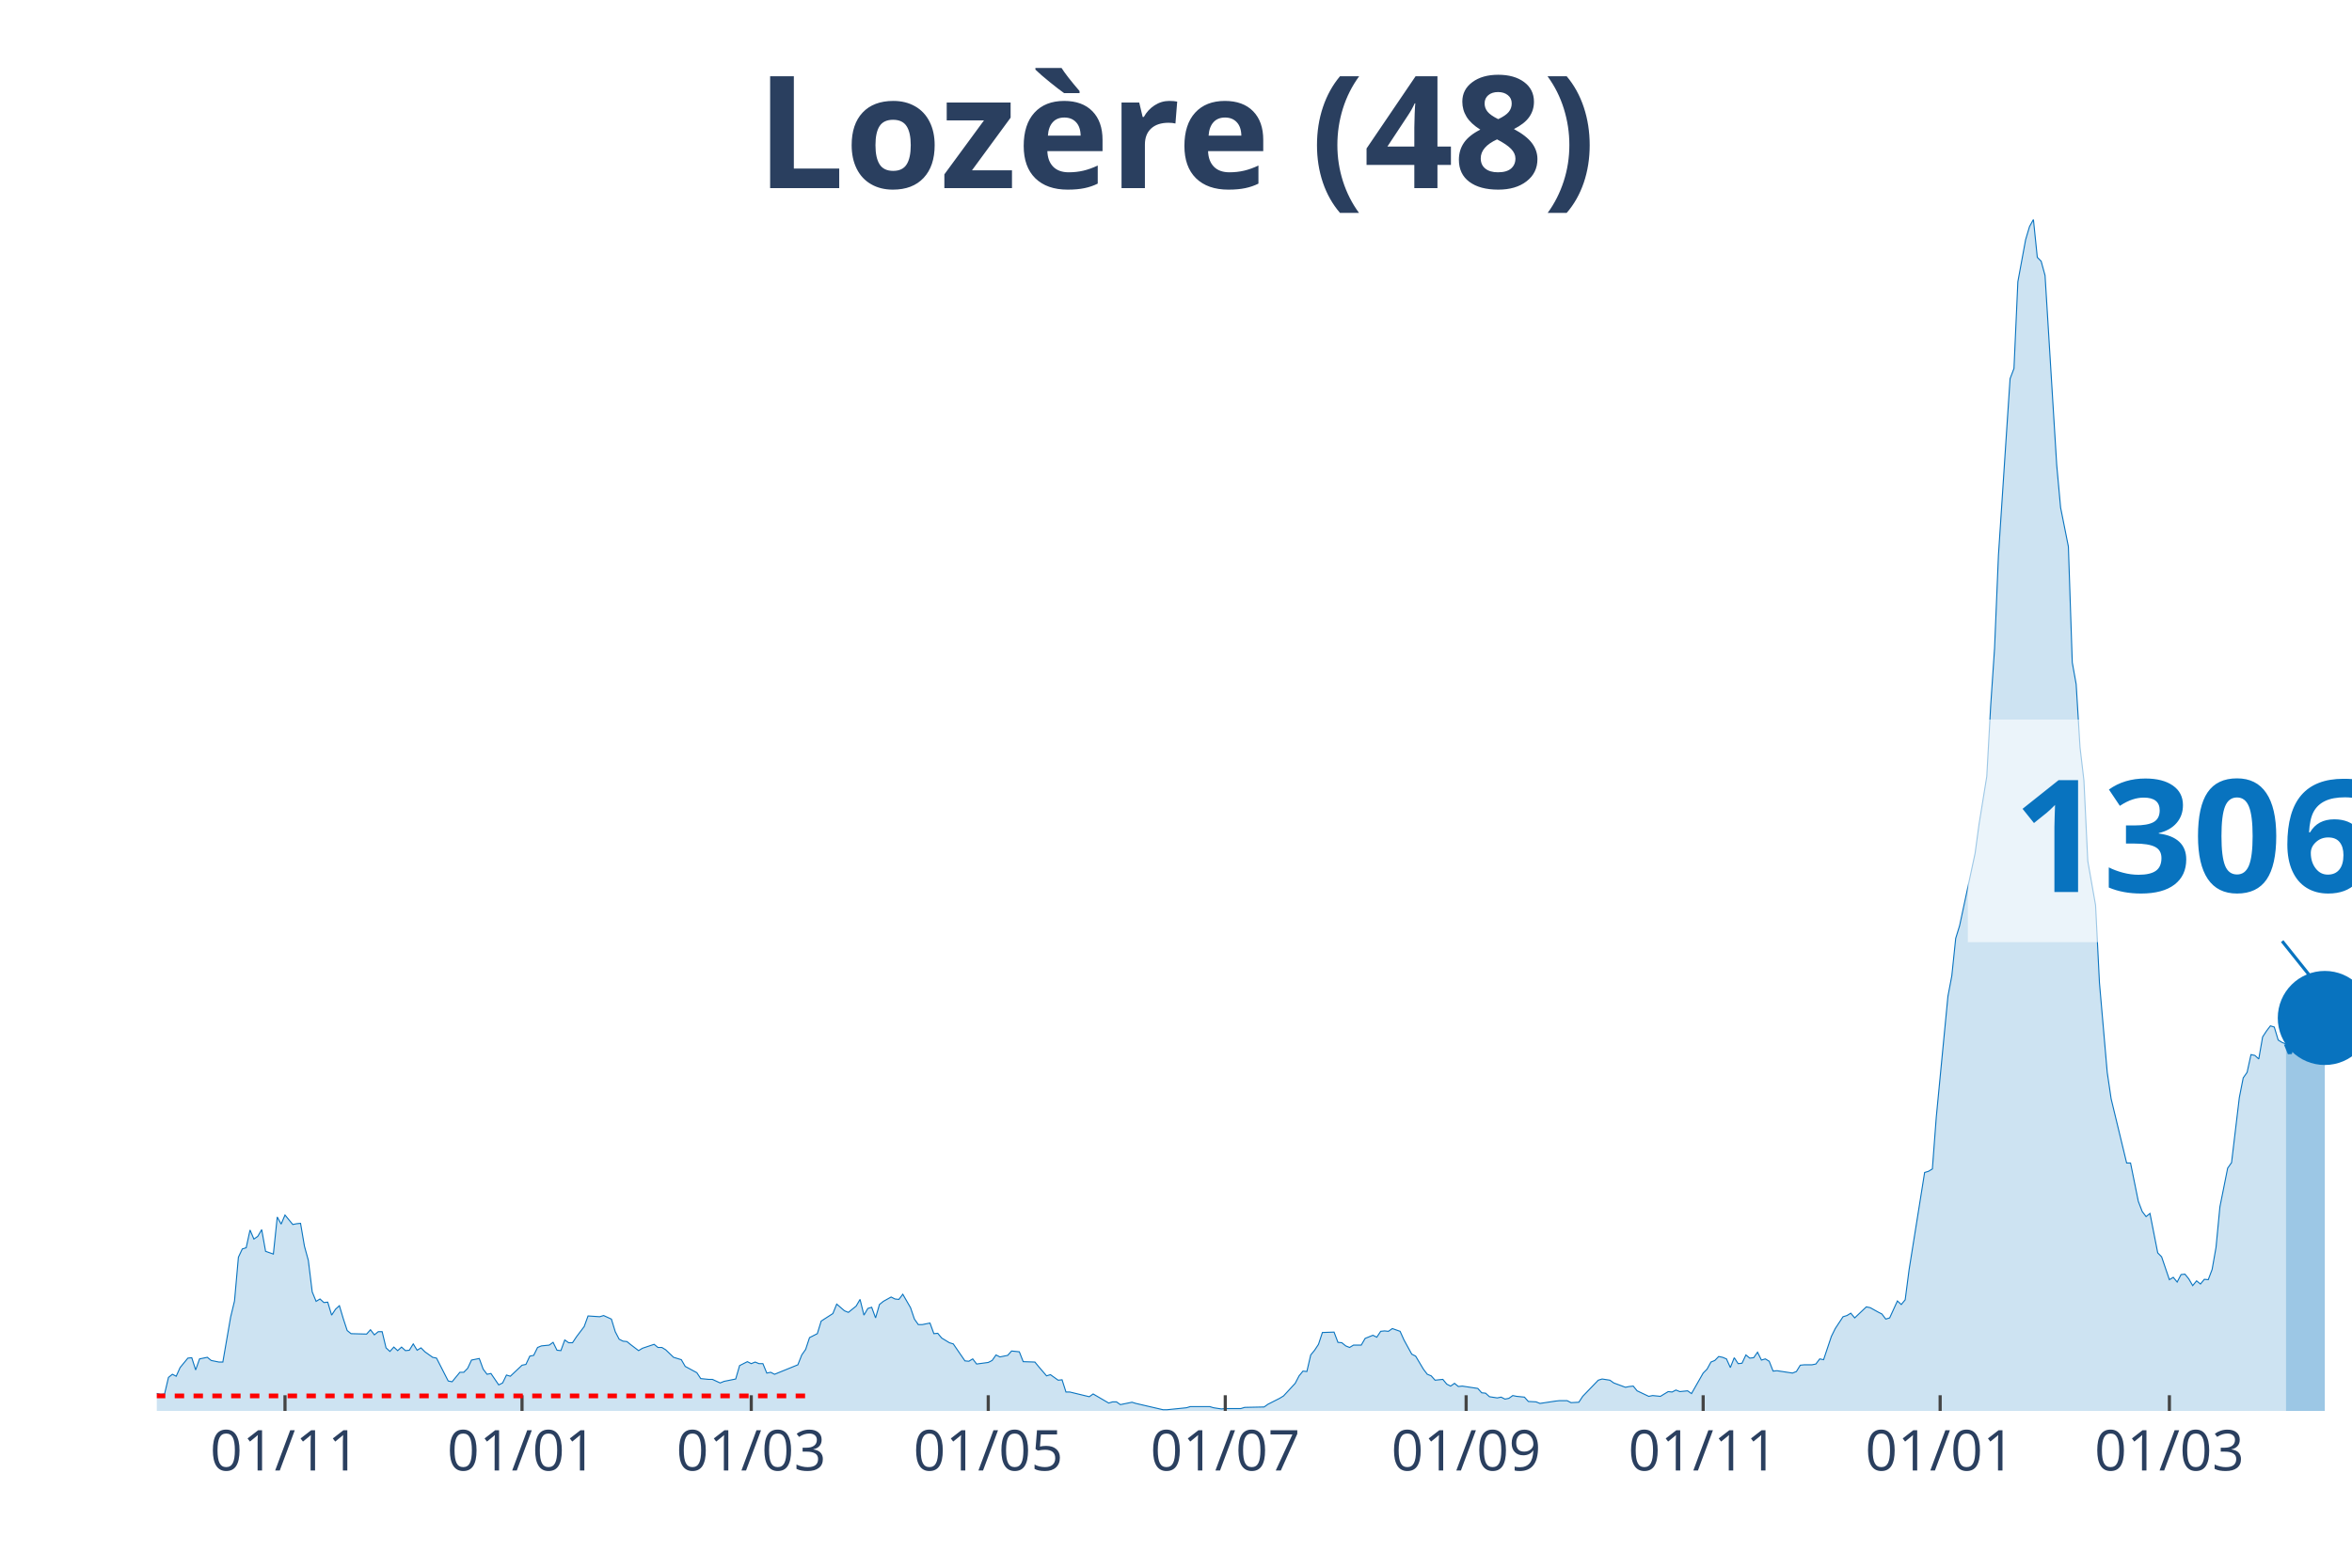
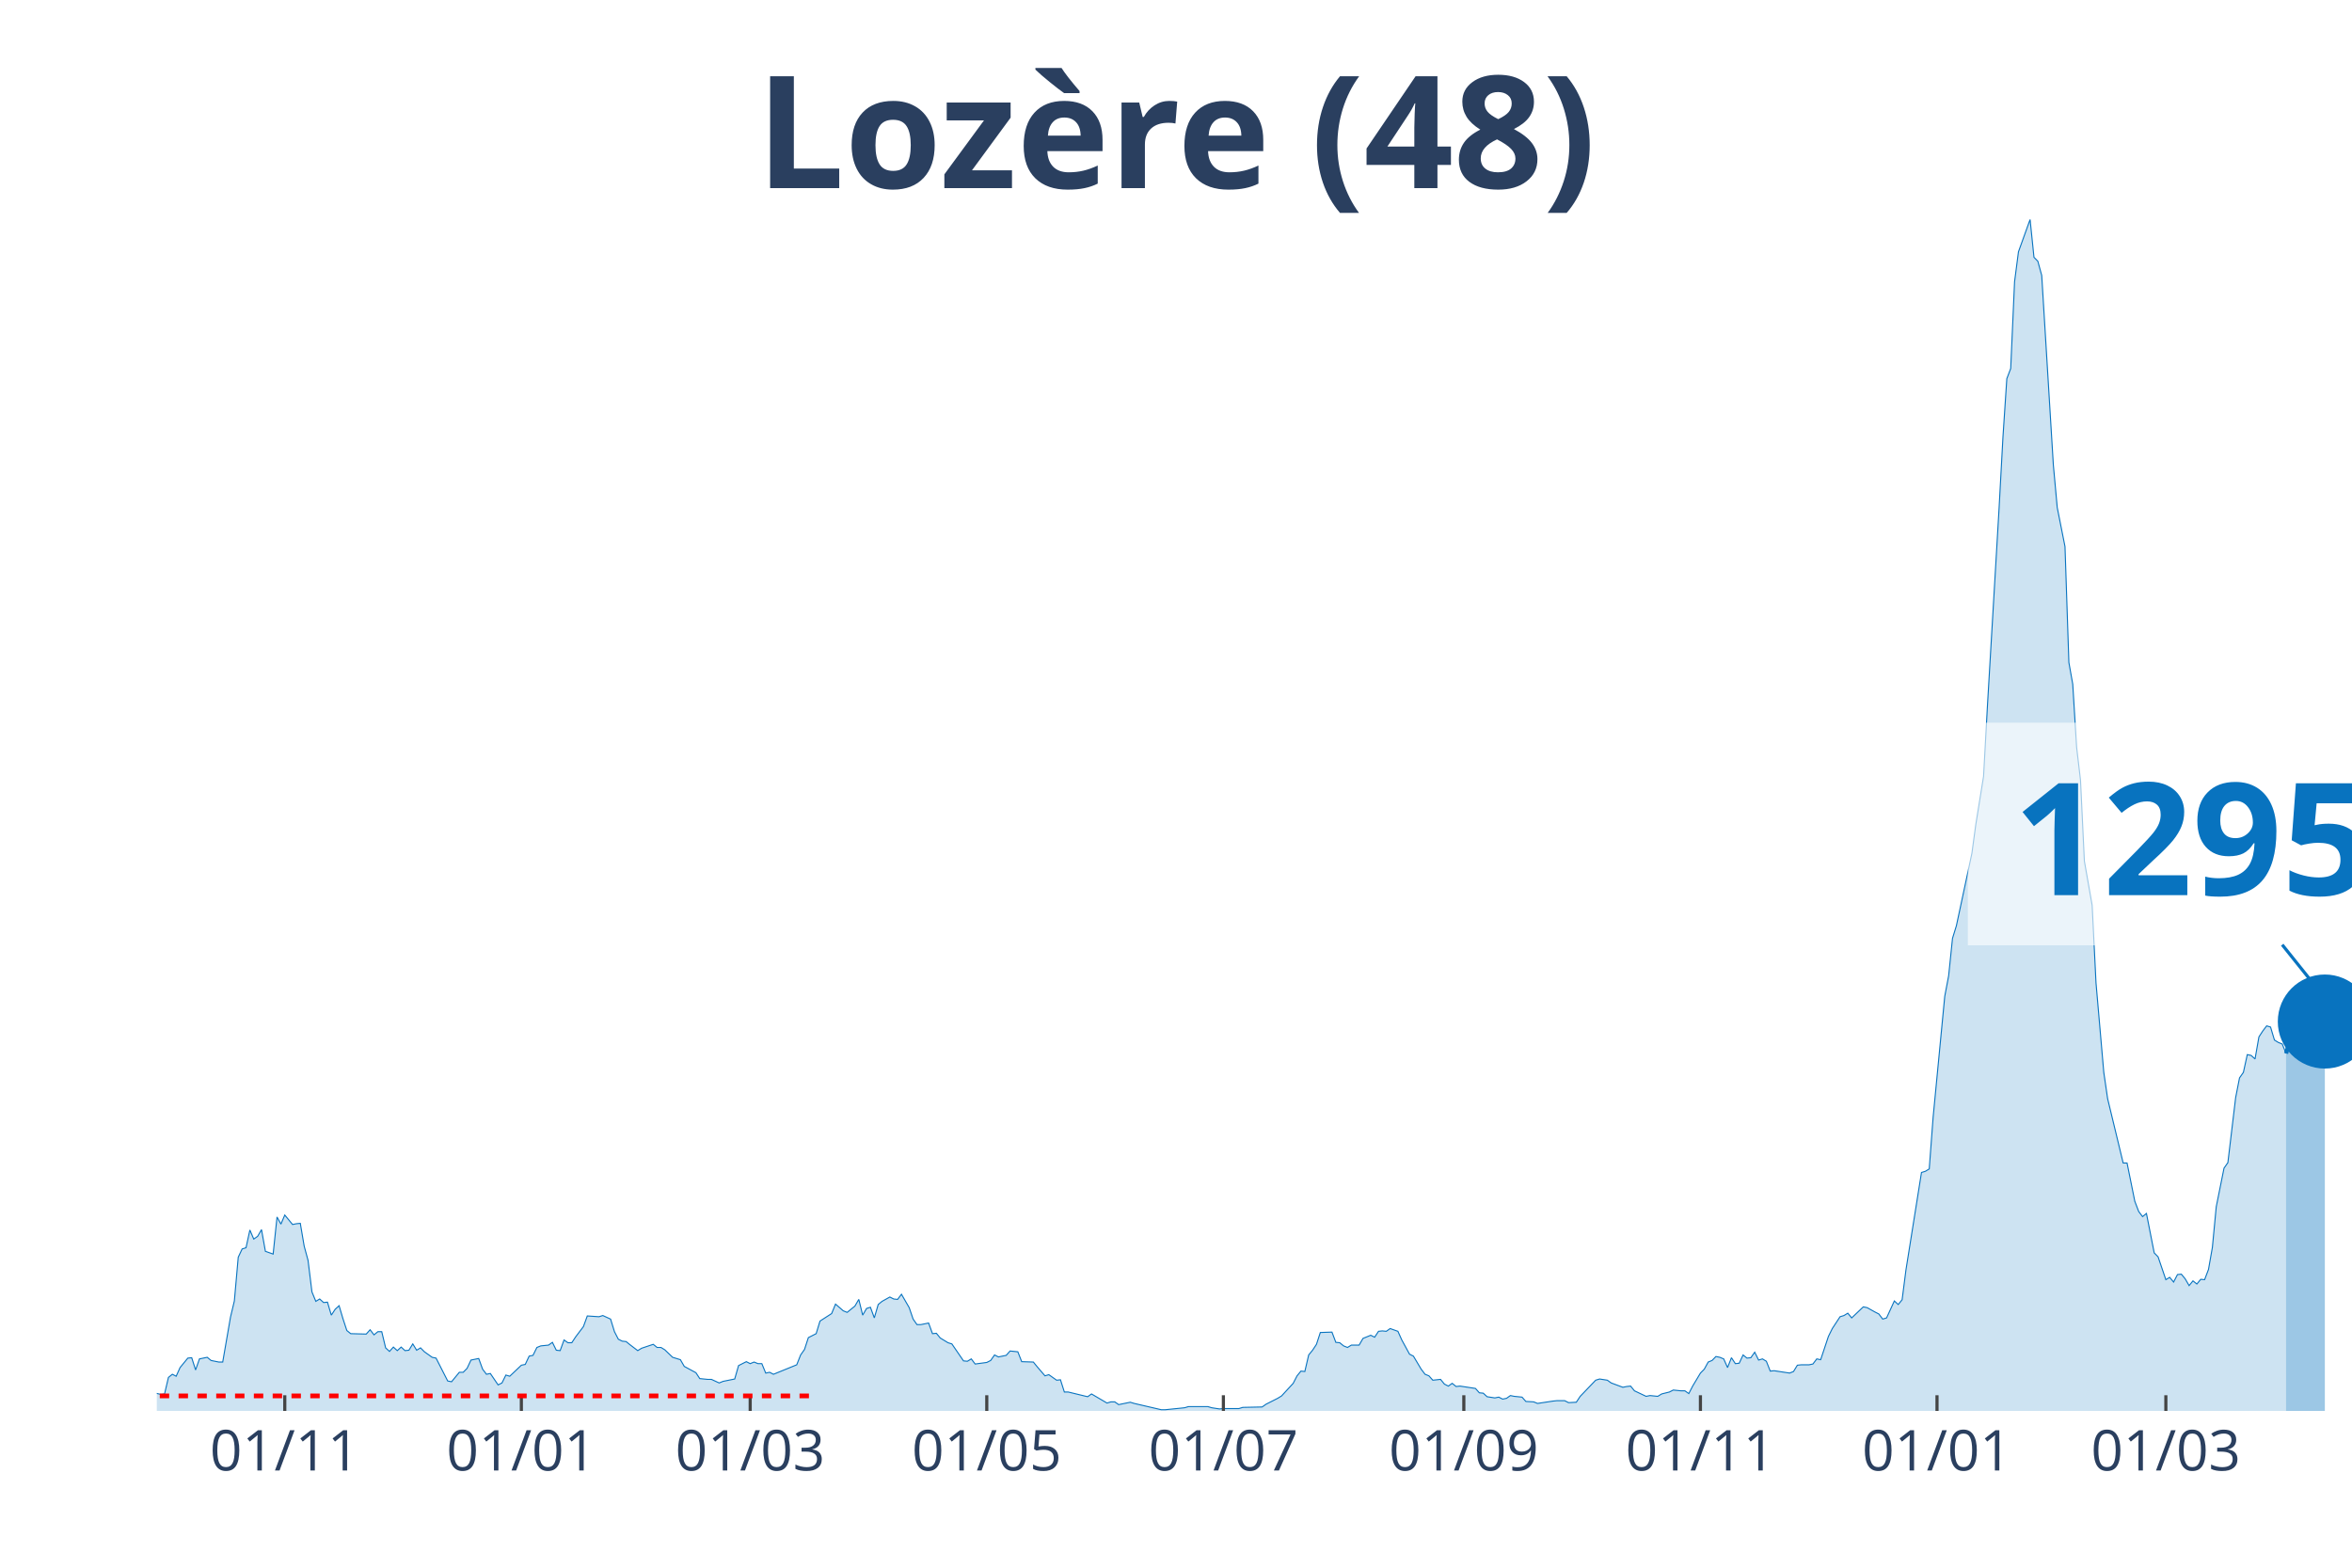
<svg xmlns="http://www.w3.org/2000/svg" class="main-svg" width="1125" height="750" style="" viewBox="0 0 750 500">
  <rect x="0" y="0" width="750" height="500" style="fill: rgb(0, 0, 0); fill-opacity: 0;" />
-   <defs id="defs-0e58f0">
+   <defs id="defs-4b3617">
    <g class="clips">
-       <clipPath id="clip0e58f0xyplot" class="plotclip">
+       <clipPath id="clip4b3617xyplot" class="plotclip">
        <rect width="700" height="380" />
      </clipPath>
-       <clipPath class="axesclip" id="clip0e58f0x">
+       <clipPath class="axesclip" id="clip4b3617x">
        <rect x="50" y="0" width="700" height="500" />
      </clipPath>
-       <clipPath class="axesclip" id="clip0e58f0y">
+       <clipPath class="axesclip" id="clip4b3617y">
        <rect x="0" y="70" width="750" height="380" />
      </clipPath>
-       <clipPath class="axesclip" id="clip0e58f0xy">
+       <clipPath class="axesclip" id="clip4b3617xy">
        <rect x="50" y="70" width="700" height="380" />
      </clipPath>
    </g>
    <g class="gradients" />
  </defs>
  <g class="bglayer">
    <rect class="bg" x="50" y="70" width="700" height="380" style="fill: rgb(0, 0, 0); fill-opacity: 0; stroke-width: 0;" />
  </g>
  <g class="layer-below">
    <g class="imagelayer" />
    <g class="shapelayer" />
  </g>
  <g class="cartesianlayer">
    <g class="subplot xy">
      <g class="layer-subplot">
        <g class="shapelayer" />
        <g class="imagelayer" />
      </g>
      <g class="gridlayer">
        <g class="x">
-           <path class="xgrid crisp" transform="translate(90.88,0)" d="M0,70v380" style="stroke: rgb(255, 255, 255); stroke-opacity: 1; stroke-width: 1px;" />
-           <path class="xgrid crisp" transform="translate(166.46,0)" d="M0,70v380" style="stroke: rgb(255, 255, 255); stroke-opacity: 1; stroke-width: 1px;" />
-           <path class="xgrid crisp" transform="translate(239.56,0)" d="M0,70v380" style="stroke: rgb(255, 255, 255); stroke-opacity: 1; stroke-width: 1px;" />
-           <path class="xgrid crisp" transform="translate(315.13,0)" d="M0,70v380" style="stroke: rgb(255, 255, 255); stroke-opacity: 1; stroke-width: 1px;" />
-           <path class="xgrid crisp" transform="translate(390.71,0)" d="M0,70v380" style="stroke: rgb(255, 255, 255); stroke-opacity: 1; stroke-width: 1px;" />
-           <path class="xgrid crisp" transform="translate(467.52,0)" d="M0,70v380" style="stroke: rgb(255, 255, 255); stroke-opacity: 1; stroke-width: 1px;" />
-           <path class="xgrid crisp" transform="translate(543.1,0)" d="M0,70v380" style="stroke: rgb(255, 255, 255); stroke-opacity: 1; stroke-width: 1px;" />
-           <path class="xgrid crisp" transform="translate(618.67,0)" d="M0,70v380" style="stroke: rgb(255, 255, 255); stroke-opacity: 1; stroke-width: 1px;" />
-           <path class="xgrid crisp" transform="translate(691.77,0)" d="M0,70v380" style="stroke: rgb(255, 255, 255); stroke-opacity: 1; stroke-width: 1px;" />
+           <path class="xgrid crisp" transform="translate(90.81,0)" d="M0,70v380" style="stroke: rgb(255, 255, 255); stroke-opacity: 1; stroke-width: 1px;" />
+           <path class="xgrid crisp" transform="translate(166.25,0)" d="M0,70v380" style="stroke: rgb(255, 255, 255); stroke-opacity: 1; stroke-width: 1px;" />
+           <path class="xgrid crisp" transform="translate(239.22,0)" d="M0,70v380" style="stroke: rgb(255, 255, 255); stroke-opacity: 1; stroke-width: 1px;" />
+           <path class="xgrid crisp" transform="translate(314.66,0)" d="M0,70v380" style="stroke: rgb(255, 255, 255); stroke-opacity: 1; stroke-width: 1px;" />
+           <path class="xgrid crisp" transform="translate(390.11,0)" d="M0,70v380" style="stroke: rgb(255, 255, 255); stroke-opacity: 1; stroke-width: 1px;" />
+           <path class="xgrid crisp" transform="translate(466.78,0)" d="M0,70v380" style="stroke: rgb(255, 255, 255); stroke-opacity: 1; stroke-width: 1px;" />
+           <path class="xgrid crisp" transform="translate(542.23,0)" d="M0,70v380" style="stroke: rgb(255, 255, 255); stroke-opacity: 1; stroke-width: 1px;" />
+           <path class="xgrid crisp" transform="translate(617.67,0)" d="M0,70v380" style="stroke: rgb(255, 255, 255); stroke-opacity: 1; stroke-width: 1px;" />
+           <path class="xgrid crisp" transform="translate(690.64,0)" d="M0,70v380" style="stroke: rgb(255, 255, 255); stroke-opacity: 1; stroke-width: 1px;" />
        </g>
        <g class="y" />
      </g>
      <g class="zerolinelayer" />
      <path class="xlines-below" />
      <path class="ylines-below" />
      <g class="overlines-below" />
      <g class="xaxislayer-below" />
      <g class="yaxislayer-below" />
      <g class="overaxes-below" />
-       <g class="plot" transform="translate(50, 70)" clip-path="url('#clip0e58f0xyplot')">
+       <g class="plot" transform="translate(50, 70)" clip-path="url('#clip4b3617xyplot')">
        <g class="scatterlayer mlayer">
-           <g class="trace scatter tracefc98c8" style="stroke-miterlimit: 2;">
+           <g class="trace scatter trace2db671" style="stroke-miterlimit: 2;">
            <g class="fills">
              <g>
-                 <path class="js-fill" d="M678.94,380L-168.5,380L-168.5,379.87L-48.32,378.74L-47.08,378.49L-35.93,376.98L-34.69,376.23L-28.5,376.23L-27.26,376.73L-24.78,377.49L-23.54,377.36L-22.3,375.22L-21.06,375.35L-18.58,374.72L-17.35,373.71L-13.63,374.22L-12.39,373.21L-9.91,372.83L-8.67,373.21L-6.19,373.34L-4.96,374.34L-3.72,374.72L-2.48,373.84L1.24,374.72L2.48,374.59L3.72,369.32L4.96,368.31L6.19,368.94L7.43,366.17L9.91,363.16L11.15,363.03L12.39,366.93L13.63,363.41L16.11,362.9L17.35,363.91L19.82,364.41L21.06,364.41L23.54,350.08L24.78,344.93L26.02,330.98L27.26,328.34L28.5,327.96L29.73,322.3L30.97,325.19L32.21,324.31L33.45,322.18L34.69,329.09L37.17,329.97L38.41,318.15L39.65,320.42L40.88,317.53L43.36,320.54L44.6,320.29L45.84,320.17L47.08,327.46L48.32,331.98L49.56,342.04L50.8,345.05L52.04,344.3L53.27,345.43L54.51,345.31L55.75,349.45L56.99,347.57L58.23,346.44L59.47,350.59L60.71,354.36L61.95,355.36L66.9,355.49L68.14,354.11L69.38,355.74L70.62,354.73L71.86,354.73L73.1,359.89L74.34,361.02L75.58,359.64L76.81,360.77L78.05,359.64L79.29,360.77L80.53,360.64L81.77,358.63L83.01,360.64L84.25,359.89L85.49,361.14L87.96,362.9L89.2,363.16L92.92,370.45L94.16,370.7L96.64,367.68L97.88,367.68L99.12,366.42L100.35,363.78L102.83,363.28L104.07,366.68L105.31,368.31L106.55,368.06L109.03,371.7L110.27,371.08L111.5,368.56L112.74,368.94L116.46,365.42L117.7,365.17L118.94,362.53L120.18,362.28L121.42,359.76L122.65,359.26L125.13,359.01L126.37,358.13L127.61,360.64L128.85,360.77L130.09,357.37L131.33,358.25L132.57,358.25L133.81,356.37L136.28,353.1L137.52,349.71L141.24,349.96L142.48,349.58L144.96,350.71L146.19,354.73L147.43,357.12L148.67,357.75L149.91,357.88L151.15,358.88L153.63,360.77L154.87,360.01L158.58,358.76L159.82,359.76L161.06,359.76L162.3,360.52L164.78,362.9L166.02,363.28L167.26,363.66L168.5,365.8L172.21,367.81L173.45,369.69L175.93,369.94L177.17,369.94L179.65,371.08L180.88,370.57L184.6,369.82L185.84,365.54L188.32,364.29L189.56,364.92L190.8,364.41L192.04,364.92L193.27,364.92L194.51,367.93L195.75,367.68L196.99,368.31L204.42,365.29L205.66,362.15L206.9,360.39L208.14,356.62L210.62,355.36L211.86,351.34L215.58,348.95L216.81,345.93L219.29,348.07L220.53,348.57L223.01,346.56L224.25,344.43L225.49,349.45L226.73,347.32L227.96,346.94L229.2,350.33L230.44,346.06L231.68,345.05L234.16,343.67L235.4,344.3L236.64,344.43L237.88,342.79L240.35,347.07L241.59,350.71L242.83,352.47L244.07,352.47L246.55,351.97L247.79,355.36L249.03,355.24L250.27,356.74L252.74,358.25L253.98,358.63L257.7,364.04L258.94,364.16L260.18,363.41L261.42,365.04L265.13,364.54L266.37,363.91L267.61,362.15L268.85,362.78L271.33,362.28L272.57,360.89L275.04,361.14L276.28,364.29L280,364.41L281.24,365.92L283.72,368.81L284.96,368.44L287.43,370.2L288.67,370.07L289.91,373.97L291.15,373.97L297.35,375.47L298.58,374.59L303.54,377.49L304.78,377.11L306.02,377.11L307.26,377.99L310.97,377.23L312.21,377.61L320.88,379.62L322.12,379.62L328.32,378.99L329.56,378.62L335.75,378.62L336.99,378.99L339.47,379.37L340.71,379.25L345.66,379.25L346.9,378.87L353.1,378.74L354.34,377.86L358.05,375.98L359.29,375.22L363.01,371.2L364.25,368.81L365.49,367.3L366.73,367.43L367.96,362.15L369.2,360.64L370.44,358.76L371.68,354.99L375.4,354.86L376.64,358.13L377.88,358.25L379.12,359.26L380.35,359.76L381.59,359.01L384.07,359.01L385.31,356.87L387.79,355.87L389.03,356.49L390.27,354.61L391.5,354.48L392.74,354.61L393.98,353.73L396.46,354.61L397.7,357.37L400.18,361.9L401.42,362.53L403.89,366.68L405.13,368.31L406.37,368.81L407.61,370.2L410.09,369.94L411.33,371.45L412.57,372.08L413.81,371.2L415.04,372.21L416.28,372.08L421.24,372.83L422.48,374.22L423.72,374.34L424.96,375.47L427.43,375.85L428.67,375.6L429.91,376.23L431.15,375.98L432.39,375.1L433.63,375.35L436.11,375.6L437.35,376.98L439.82,377.11L441.06,377.61L446.02,376.86L447.26,376.73L449.73,376.73L450.97,377.36L453.45,377.23L454.69,375.35L459.65,370.2L460.88,369.82L463.36,370.2L464.6,371.08L468.32,372.46L469.56,372.21L470.8,372.08L472.04,373.59L475.75,375.35L476.99,375.1L479.47,375.35L480.71,374.59L481.95,373.84L483.19,373.97L484.42,373.34L485.66,373.84L488.14,373.59L489.38,374.47L493.1,367.93L494.34,366.68L495.58,364.41L496.81,363.91L498.05,362.65L499.29,362.9L500.53,363.41L501.77,366.17L503.01,363.03L504.25,364.92L505.49,364.79L506.73,362.15L507.96,363.16L509.2,363.03L510.44,361.27L511.68,363.78L512.92,363.41L514.16,364.16L515.4,367.3L516.64,367.18L521.59,367.93L522.83,367.43L524.07,365.42L525.31,365.29L527.79,365.29L529.03,365.04L530.27,363.41L531.5,363.66L533.98,356.24L535.22,353.73L537.7,349.96L538.94,349.58L540.18,348.83L541.42,350.33L545.13,346.81L546.37,347.07L548.85,348.45L550.09,349.08L551.33,350.71L552.57,350.33L555.04,344.93L556.28,346.06L557.52,344.55L558.76,335L563.72,303.95L564.96,303.57L566.19,302.82L567.43,286.35L571.15,247.76L572.39,241.22L573.63,229.28L574.87,225.26L579.82,202.13L581.06,192.95L583.54,177.62L584.78,155.12L586.02,136.76L587.26,107.1L589.73,69.51L590.97,50.78L592.21,47.52L593.45,19.86L595.93,6.41L597.17,2.26L598.41,0L599.65,12.07L600.88,13.32L602.12,17.85L605.84,78.31L607.08,91.89L609.56,104.33L610.8,141.29L612.04,148.2L613.27,168.32L614.51,178.88L615.75,204.64L618.23,218.72L619.47,243.49L621.95,272.02L623.19,280.44L628.14,300.93L629.38,300.93L631.86,313.13L633.1,316.39L634.34,318.03L635.58,317.02L638.05,329.59L639.29,330.85L641.77,338.14L643.01,337.39L644.25,338.9L645.49,336.51L646.73,336.38L647.96,337.89L649.2,340.03L650.44,338.52L651.68,339.52L652.92,338.02L654.16,338.14L655.4,334.87L656.64,327.83L657.88,314.89L660.35,302.57L661.59,300.81L664.07,280.07L665.31,273.78L666.55,272.02L667.79,266.36L669.03,266.62L670.27,267.75L671.5,260.71L672.74,258.82L673.98,257.19L675.22,257.57L676.46,261.71L677.7,262.47L678.94,262.97" style="fill: rgb(8, 115, 191); fill-opacity: 0.2; stroke-width: 0;" />
+                 <path class="js-fill" d="M678.98,380L-168.2,380L-168.2,379.87L-48.23,378.74L-47,378.49L-35.87,376.98L-34.63,376.23L-28.45,376.23L-27.21,376.73L-24.73,377.49L-23.5,377.36L-22.26,375.22L-21.02,375.35L-18.55,374.72L-17.31,373.71L-13.6,374.22L-12.37,373.21L-9.89,372.83L-8.66,373.21L-6.18,373.34L-4.95,374.34L-3.71,374.72L-2.47,373.84L1.24,374.72L2.47,374.59L3.71,369.32L4.95,368.31L6.18,368.94L7.42,366.17L9.89,363.16L11.13,363.03L12.37,366.93L13.6,363.41L16.08,362.9L17.31,363.91L19.79,364.41L21.02,364.41L23.5,350.08L24.73,344.93L25.97,330.98L27.21,328.34L28.45,327.96L29.68,322.3L30.92,325.19L32.16,324.31L33.39,322.18L34.63,329.09L37.1,329.97L38.34,318.15L39.58,320.42L40.81,317.53L43.29,320.54L44.52,320.29L45.76,320.17L47,327.46L48.23,331.98L49.47,342.04L50.71,345.05L51.94,344.3L53.18,345.43L54.42,345.31L55.65,349.45L56.89,347.57L58.13,346.44L59.36,350.59L60.6,354.36L61.84,355.36L66.78,355.49L68.02,354.11L69.26,355.74L70.49,354.73L71.73,354.73L72.97,359.89L74.2,361.02L75.44,359.64L76.68,360.77L77.92,359.64L79.15,360.77L80.39,360.64L81.63,358.63L82.86,360.64L84.1,359.89L85.34,361.14L87.81,362.9L89.05,363.16L92.76,370.45L93.99,370.7L96.47,367.68L97.7,367.68L98.94,366.42L100.18,363.78L102.65,363.28L103.89,366.68L105.12,368.31L106.36,368.06L108.83,371.7L110.07,371.08L111.31,368.56L112.54,368.94L116.25,365.42L117.49,365.17L118.73,362.53L119.96,362.28L121.2,359.76L122.44,359.26L124.91,359.01L126.15,358.13L127.39,360.64L128.62,360.77L129.86,357.37L131.1,358.25L132.33,358.25L133.57,356.37L136.04,353.1L137.28,349.71L140.99,349.96L142.23,349.58L144.7,350.71L145.94,354.73L147.17,357.12L148.41,357.75L149.65,357.88L150.88,358.88L153.36,360.77L154.59,360.01L158.3,358.76L159.54,359.76L160.78,359.76L162.01,360.52L164.49,362.9L165.72,363.28L166.96,363.66L168.2,365.8L171.91,367.81L173.14,369.69L175.62,369.94L176.86,369.94L179.33,371.08L180.57,370.57L184.28,369.82L185.51,365.54L187.99,364.29L189.22,364.92L190.46,364.41L191.7,364.92L192.93,364.92L194.17,367.93L195.41,367.68L196.64,368.31L204.06,365.29L205.3,362.15L206.54,360.39L207.77,356.62L210.25,355.36L211.48,351.34L215.19,348.95L216.43,345.93L218.9,348.07L220.14,348.57L222.61,346.56L223.85,344.43L225.09,349.45L226.33,347.32L227.56,346.94L228.8,350.33L230.04,346.06L231.27,345.05L233.75,343.67L234.98,344.3L236.22,344.43L237.46,342.79L239.93,347.07L241.17,350.71L242.4,352.47L243.64,352.47L246.11,351.97L247.35,355.36L248.59,355.24L249.82,356.74L252.3,358.25L253.53,358.63L257.24,364.04L258.48,364.16L259.72,363.41L260.95,365.04L264.66,364.54L265.9,363.91L267.14,362.15L268.37,362.78L270.85,362.28L272.08,360.89L274.56,361.14L275.8,364.29L279.51,364.41L280.74,365.92L283.22,368.81L284.45,368.44L286.93,370.2L288.16,370.07L289.4,373.97L290.64,373.97L296.82,375.47L298.06,374.59L303,377.49L304.24,377.11L305.48,377.11L306.71,377.99L310.42,377.23L311.66,377.61L320.32,379.62L321.55,379.62L327.74,378.99L328.98,378.62L335.16,378.62L336.4,378.99L338.87,379.37L340.11,379.25L345.05,379.25L346.29,378.87L352.47,378.74L353.71,377.86L357.42,375.98L358.66,375.22L362.37,371.2L363.6,368.81L364.84,367.3L366.08,367.43L367.31,362.15L368.55,360.64L369.79,358.76L371.02,354.99L374.73,354.86L375.97,358.13L377.21,358.25L378.45,359.26L379.68,359.76L380.92,359.01L383.39,359.01L384.63,356.87L387.1,355.87L388.34,356.49L389.58,354.61L390.81,354.48L392.05,354.61L393.29,353.73L395.76,354.61L397,357.37L399.47,361.9L400.71,362.53L403.18,366.68L404.42,368.31L405.65,368.81L406.89,370.2L409.36,369.94L410.6,371.45L411.84,372.08L413.07,371.2L414.31,372.21L415.55,372.08L420.49,372.83L421.73,374.22L422.97,374.34L424.2,375.47L426.68,375.85L427.92,375.6L429.15,376.23L430.39,375.98L431.63,375.1L432.86,375.35L435.34,375.6L436.57,376.98L439.05,377.11L440.28,377.61L445.23,376.86L446.47,376.73L448.94,376.73L450.18,377.36L452.65,377.23L453.89,375.35L458.83,370.2L460.07,369.82L462.54,370.2L463.78,371.08L467.49,372.46L468.73,372.21L469.96,372.08L471.2,373.59L474.91,375.35L476.15,375.1L478.62,375.35L479.86,374.59L482.33,373.97L483.57,373.34L486.04,373.59L487.28,373.59L488.52,374.47L489.75,372.08L492.23,367.93L493.46,366.68L494.7,364.41L495.94,363.91L497.17,362.65L498.41,362.9L499.65,363.41L500.88,366.17L502.12,363.03L503.36,364.92L504.59,364.79L505.83,362.15L507.07,363.16L508.3,363.03L509.54,361.27L510.78,363.78L512.01,363.41L513.25,364.16L514.49,367.3L515.72,367.18L520.67,367.93L521.91,367.43L523.14,365.42L524.38,365.29L526.86,365.29L528.09,365.04L529.33,363.41L530.57,363.66L533.04,356.24L534.28,353.73L536.75,349.96L537.99,349.58L539.22,348.83L540.46,350.33L544.17,346.81L545.41,347.07L547.88,348.45L549.12,349.08L550.35,350.71L551.59,350.33L554.06,344.93L555.3,346.06L556.54,344.55L557.77,335L562.72,303.95L563.96,303.57L565.19,302.82L566.43,286.35L570.14,247.76L571.38,241.22L572.61,229.28L573.85,225.26L578.8,202.13L580.04,192.95L582.51,177.62L583.75,155.12L587.46,92.14L588.69,69.51L589.93,50.78L591.17,47.52L592.4,19.86L593.64,10.31L597.35,0L598.59,12.07L599.82,13.32L601.06,17.85L604.77,78.31L606.01,91.89L608.48,104.33L609.72,141.29L610.95,148.2L612.19,168.32L613.43,178.88L614.66,204.64L617.14,218.72L618.37,243.49L620.85,272.02L622.08,280.44L627.03,300.93L628.27,300.93L630.74,313.13L631.98,316.39L633.22,318.03L634.45,317.02L636.93,329.59L638.16,330.85L640.64,338.14L641.87,337.39L643.11,338.9L644.35,336.51L645.58,336.38L646.82,337.89L648.06,340.03L649.29,338.52L650.53,339.52L651.77,338.02L653,338.14L654.24,334.87L655.48,327.83L656.71,314.89L659.19,302.57L660.42,300.81L662.9,280.07L664.13,273.78L665.37,272.02L666.61,266.36L667.84,266.62L669.08,267.75L670.32,260.71L671.55,258.82L672.79,257.19L674.03,257.57L675.27,261.71L676.5,262.47L677.74,262.97L678.98,265.99" style="fill: rgb(8, 115, 191); fill-opacity: 0.2; stroke-width: 0;" />
              </g>
            </g>
            <g class="errorbars" />
            <g class="lines">
-               <path class="js-line" d="M-168.5,379.87L-48.32,378.74L-47.08,378.49L-35.93,376.98L-34.69,376.23L-28.5,376.23L-27.26,376.73L-24.78,377.49L-23.54,377.36L-22.3,375.22L-21.06,375.35L-18.58,374.72L-17.35,373.71L-13.63,374.22L-12.39,373.21L-9.91,372.83L-8.67,373.21L-6.19,373.34L-4.96,374.34L-3.72,374.72L-2.48,373.84L1.24,374.72L2.48,374.59L3.72,369.32L4.96,368.31L6.19,368.94L7.43,366.17L9.91,363.16L11.15,363.03L12.39,366.93L13.63,363.41L16.11,362.9L17.35,363.91L19.82,364.41L21.06,364.41L23.54,350.08L24.78,344.93L26.02,330.98L27.26,328.34L28.5,327.96L29.73,322.3L30.97,325.19L32.21,324.31L33.45,322.18L34.69,329.09L37.17,329.97L38.41,318.15L39.65,320.42L40.88,317.53L43.36,320.54L44.6,320.29L45.84,320.17L47.08,327.46L48.32,331.98L49.56,342.04L50.8,345.05L52.04,344.3L53.27,345.43L54.51,345.31L55.75,349.45L56.99,347.57L58.23,346.44L59.47,350.59L60.71,354.36L61.95,355.36L66.9,355.49L68.14,354.11L69.38,355.74L70.62,354.73L71.86,354.73L73.1,359.89L74.34,361.02L75.58,359.64L76.81,360.77L78.05,359.64L79.29,360.77L80.53,360.64L81.77,358.63L83.01,360.64L84.25,359.89L85.49,361.14L87.96,362.9L89.2,363.16L92.92,370.45L94.16,370.7L96.64,367.68L97.88,367.68L99.12,366.42L100.35,363.78L102.83,363.28L104.07,366.68L105.31,368.31L106.55,368.06L109.03,371.7L110.27,371.08L111.5,368.56L112.74,368.94L116.46,365.42L117.7,365.17L118.94,362.53L120.18,362.28L121.42,359.76L122.65,359.26L125.13,359.01L126.37,358.13L127.61,360.64L128.85,360.77L130.09,357.37L131.33,358.25L132.57,358.25L133.81,356.37L136.28,353.1L137.52,349.71L141.24,349.96L142.48,349.58L144.96,350.71L146.19,354.73L147.43,357.12L148.67,357.75L149.91,357.88L151.15,358.88L153.63,360.77L154.87,360.01L158.58,358.76L159.82,359.76L161.06,359.76L162.3,360.52L164.78,362.9L166.02,363.28L167.26,363.66L168.5,365.8L172.21,367.81L173.45,369.69L175.93,369.94L177.17,369.94L179.65,371.08L180.88,370.57L184.6,369.82L185.84,365.54L188.32,364.29L189.56,364.92L190.8,364.41L192.04,364.92L193.27,364.92L194.51,367.93L195.75,367.68L196.99,368.31L204.42,365.29L205.66,362.15L206.9,360.39L208.14,356.62L210.62,355.36L211.86,351.34L215.58,348.95L216.81,345.93L219.29,348.07L220.53,348.57L223.01,346.56L224.25,344.43L225.49,349.45L226.73,347.32L227.96,346.94L229.2,350.33L230.44,346.06L231.68,345.05L234.16,343.67L235.4,344.3L236.64,344.43L237.88,342.79L240.35,347.07L241.59,350.71L242.83,352.47L244.07,352.47L246.55,351.97L247.79,355.36L249.03,355.24L250.27,356.74L252.74,358.25L253.98,358.63L257.7,364.04L258.94,364.16L260.18,363.41L261.42,365.04L265.13,364.54L266.37,363.91L267.61,362.15L268.85,362.78L271.33,362.28L272.57,360.89L275.04,361.14L276.28,364.29L280,364.41L281.24,365.92L283.72,368.81L284.96,368.44L287.43,370.2L288.67,370.07L289.91,373.97L291.15,373.97L297.35,375.47L298.58,374.59L303.54,377.49L304.78,377.11L306.02,377.11L307.26,377.99L310.97,377.23L312.21,377.61L320.88,379.62L322.12,379.62L328.32,378.99L329.56,378.62L335.75,378.62L336.99,378.99L339.47,379.37L340.71,379.25L345.66,379.25L346.9,378.87L353.1,378.74L354.34,377.86L358.05,375.98L359.29,375.22L363.01,371.2L364.25,368.81L365.49,367.3L366.73,367.43L367.96,362.15L369.2,360.64L370.44,358.76L371.68,354.99L375.4,354.86L376.64,358.13L377.88,358.25L379.12,359.26L380.35,359.76L381.59,359.01L384.07,359.01L385.31,356.87L387.79,355.87L389.03,356.49L390.27,354.61L391.5,354.48L392.74,354.61L393.98,353.73L396.46,354.61L397.7,357.37L400.18,361.9L401.42,362.53L403.89,366.68L405.13,368.31L406.37,368.81L407.61,370.2L410.09,369.94L411.33,371.45L412.57,372.08L413.81,371.2L415.04,372.21L416.28,372.08L421.24,372.83L422.48,374.22L423.72,374.34L424.96,375.47L427.43,375.85L428.67,375.6L429.91,376.23L431.15,375.98L432.39,375.1L433.63,375.35L436.11,375.6L437.35,376.98L439.82,377.11L441.06,377.61L446.02,376.86L447.26,376.73L449.73,376.73L450.97,377.36L453.45,377.23L454.69,375.35L459.65,370.2L460.88,369.82L463.36,370.2L464.6,371.08L468.32,372.46L469.56,372.21L470.8,372.08L472.04,373.59L475.75,375.35L476.99,375.1L479.47,375.35L480.71,374.59L481.95,373.84L483.19,373.97L484.42,373.34L485.66,373.84L488.14,373.59L489.38,374.47L493.1,367.93L494.34,366.68L495.58,364.41L496.81,363.91L498.05,362.65L499.29,362.9L500.53,363.41L501.77,366.17L503.01,363.03L504.25,364.92L505.49,364.79L506.73,362.15L507.96,363.16L509.2,363.03L510.44,361.27L511.68,363.78L512.92,363.41L514.16,364.16L515.4,367.3L516.64,367.18L521.59,367.93L522.83,367.43L524.07,365.42L525.31,365.29L527.79,365.29L529.03,365.04L530.27,363.41L531.5,363.66L533.98,356.24L535.22,353.73L537.7,349.96L538.94,349.58L540.18,348.83L541.42,350.33L545.13,346.81L546.37,347.07L548.85,348.45L550.09,349.08L551.33,350.71L552.57,350.33L555.04,344.93L556.28,346.06L557.52,344.55L558.76,335L563.72,303.95L564.96,303.57L566.19,302.82L567.43,286.35L571.15,247.76L572.39,241.22L573.63,229.28L574.87,225.26L579.82,202.13L581.06,192.95L583.54,177.62L584.78,155.12L586.02,136.76L587.26,107.1L589.73,69.51L590.97,50.78L592.21,47.52L593.45,19.86L595.93,6.41L597.17,2.26L598.41,0L599.65,12.07L600.88,13.32L602.12,17.85L605.84,78.31L607.08,91.89L609.56,104.33L610.8,141.29L612.04,148.2L613.27,168.32L614.51,178.88L615.75,204.64L618.23,218.72L619.47,243.49L621.95,272.02L623.19,280.44L628.14,300.93L629.38,300.93L631.86,313.13L633.1,316.39L634.34,318.03L635.58,317.02L638.05,329.59L639.29,330.85L641.77,338.14L643.01,337.39L644.25,338.9L645.49,336.51L646.73,336.38L647.96,337.89L649.2,340.03L650.44,338.52L651.68,339.52L652.92,338.02L654.16,338.14L655.4,334.87L656.64,327.83L657.88,314.89L660.35,302.57L661.59,300.81L664.07,280.07L665.31,273.78L666.55,272.02L667.79,266.36L669.03,266.62L670.27,267.75L671.5,260.71L672.74,258.82L673.98,257.19L675.22,257.57L676.46,261.71L677.7,262.47L678.94,262.97" style="vector-effect: non-scaling-stroke; fill: none; stroke: rgb(8, 115, 191); stroke-opacity: 1; stroke-width: 0.5px; opacity: 1;" />
+               <path class="js-line" d="M-168.2,379.87L-48.23,378.74L-47,378.49L-35.87,376.98L-34.63,376.23L-28.45,376.23L-27.21,376.73L-24.73,377.49L-23.5,377.36L-22.26,375.22L-21.02,375.35L-18.55,374.72L-17.31,373.71L-13.6,374.22L-12.37,373.21L-9.89,372.83L-8.66,373.21L-6.18,373.34L-4.95,374.34L-3.71,374.72L-2.47,373.84L1.24,374.72L2.47,374.59L3.71,369.32L4.95,368.31L6.18,368.94L7.42,366.17L9.89,363.16L11.13,363.03L12.37,366.93L13.6,363.41L16.08,362.9L17.31,363.91L19.79,364.41L21.02,364.41L23.5,350.08L24.73,344.93L25.97,330.98L27.21,328.34L28.45,327.96L29.68,322.3L30.92,325.19L32.16,324.31L33.39,322.18L34.63,329.09L37.1,329.97L38.34,318.15L39.58,320.42L40.81,317.53L43.29,320.54L44.52,320.29L45.76,320.17L47,327.46L48.23,331.98L49.47,342.04L50.71,345.05L51.94,344.3L53.18,345.43L54.42,345.31L55.65,349.45L56.89,347.57L58.13,346.44L59.36,350.59L60.6,354.36L61.84,355.36L66.78,355.49L68.02,354.11L69.26,355.74L70.49,354.73L71.73,354.73L72.97,359.89L74.2,361.02L75.44,359.64L76.68,360.77L77.92,359.64L79.15,360.77L80.39,360.64L81.63,358.63L82.86,360.64L84.1,359.89L85.34,361.14L87.81,362.9L89.05,363.16L92.76,370.45L93.99,370.7L96.47,367.68L97.7,367.68L98.94,366.42L100.18,363.78L102.65,363.28L103.89,366.68L105.12,368.31L106.36,368.06L108.83,371.7L110.07,371.08L111.31,368.56L112.54,368.94L116.25,365.42L117.49,365.17L118.73,362.53L119.96,362.28L121.2,359.76L122.44,359.26L124.91,359.01L126.15,358.13L127.39,360.64L128.62,360.77L129.86,357.37L131.1,358.25L132.33,358.25L133.57,356.37L136.04,353.1L137.28,349.71L140.99,349.96L142.23,349.58L144.7,350.71L145.94,354.73L147.17,357.12L148.41,357.75L149.65,357.88L150.88,358.88L153.36,360.77L154.59,360.01L158.3,358.76L159.54,359.76L160.78,359.76L162.01,360.52L164.49,362.9L165.72,363.28L166.96,363.66L168.2,365.8L171.91,367.81L173.14,369.69L175.62,369.94L176.86,369.94L179.33,371.08L180.57,370.57L184.28,369.82L185.51,365.54L187.99,364.29L189.22,364.92L190.46,364.41L191.7,364.92L192.93,364.92L194.17,367.93L195.41,367.68L196.64,368.31L204.06,365.29L205.3,362.15L206.54,360.39L207.77,356.62L210.25,355.36L211.48,351.34L215.19,348.95L216.43,345.93L218.9,348.07L220.14,348.57L222.61,346.56L223.85,344.43L225.09,349.45L226.33,347.32L227.56,346.94L228.8,350.33L230.04,346.06L231.27,345.05L233.75,343.67L234.98,344.3L236.22,344.43L237.46,342.79L239.93,347.07L241.17,350.71L242.4,352.47L243.64,352.47L246.11,351.97L247.35,355.36L248.59,355.24L249.82,356.74L252.3,358.25L253.53,358.63L257.24,364.04L258.48,364.16L259.72,363.41L260.95,365.04L264.66,364.54L265.9,363.91L267.14,362.15L268.37,362.78L270.85,362.28L272.08,360.89L274.56,361.14L275.8,364.29L279.51,364.41L280.74,365.92L283.22,368.81L284.45,368.44L286.93,370.2L288.16,370.07L289.4,373.97L290.64,373.97L296.82,375.47L298.06,374.59L303,377.49L304.24,377.11L305.48,377.11L306.71,377.99L310.42,377.23L311.66,377.61L320.32,379.62L321.55,379.62L327.74,378.99L328.98,378.62L335.16,378.62L336.4,378.99L338.87,379.37L340.11,379.25L345.05,379.25L346.29,378.87L352.47,378.74L353.71,377.86L357.42,375.98L358.66,375.22L362.37,371.2L363.6,368.81L364.84,367.3L366.08,367.43L367.31,362.15L368.55,360.64L369.79,358.76L371.02,354.99L374.73,354.86L375.97,358.13L377.21,358.25L378.45,359.26L379.68,359.76L380.92,359.01L383.39,359.01L384.63,356.87L387.1,355.87L388.34,356.49L389.58,354.61L390.81,354.48L392.05,354.61L393.29,353.73L395.76,354.61L397,357.37L399.47,361.9L400.71,362.53L403.18,366.68L404.42,368.31L405.65,368.81L406.89,370.2L409.36,369.94L410.6,371.45L411.84,372.08L413.07,371.2L414.31,372.21L415.55,372.08L420.49,372.83L421.73,374.22L422.97,374.34L424.2,375.47L426.68,375.85L427.92,375.6L429.15,376.23L430.39,375.98L431.63,375.1L432.86,375.35L435.34,375.6L436.57,376.98L439.05,377.11L440.28,377.61L445.23,376.86L446.47,376.73L448.94,376.73L450.18,377.36L452.65,377.23L453.89,375.35L458.83,370.2L460.07,369.82L462.54,370.2L463.78,371.08L467.49,372.46L468.73,372.21L469.96,372.08L471.2,373.59L474.91,375.35L476.15,375.1L478.62,375.35L479.86,374.59L482.33,373.97L483.57,373.34L486.04,373.59L487.28,373.59L488.52,374.47L489.75,372.08L492.23,367.93L493.46,366.68L494.7,364.41L495.94,363.91L497.17,362.65L498.41,362.9L499.65,363.41L500.88,366.17L502.12,363.03L503.36,364.92L504.59,364.79L505.83,362.15L507.07,363.16L508.3,363.03L509.54,361.27L510.78,363.78L512.01,363.41L513.25,364.16L514.49,367.3L515.72,367.18L520.67,367.93L521.91,367.43L523.14,365.42L524.38,365.29L526.86,365.29L528.09,365.04L529.33,363.41L530.57,363.66L533.04,356.24L534.28,353.73L536.75,349.96L537.99,349.58L539.22,348.83L540.46,350.33L544.17,346.81L545.41,347.07L547.88,348.45L549.12,349.08L550.35,350.71L551.59,350.33L554.06,344.93L555.3,346.06L556.54,344.55L557.77,335L562.72,303.95L563.96,303.57L565.19,302.82L566.43,286.35L570.14,247.76L571.38,241.22L572.61,229.28L573.85,225.26L578.8,202.13L580.04,192.95L582.51,177.62L583.75,155.12L587.46,92.14L588.69,69.51L589.93,50.78L591.17,47.52L592.4,19.86L593.64,10.31L597.35,0L598.59,12.07L599.82,13.32L601.06,17.85L604.77,78.31L606.01,91.89L608.48,104.33L609.72,141.29L610.95,148.2L612.19,168.32L613.43,178.88L614.66,204.64L617.14,218.72L618.37,243.49L620.85,272.02L622.08,280.44L627.03,300.93L628.27,300.93L630.74,313.13L631.98,316.39L633.22,318.03L634.45,317.02L636.93,329.59L638.16,330.85L640.64,338.14L641.87,337.39L643.11,338.9L644.35,336.51L645.58,336.38L646.82,337.89L648.06,340.03L649.29,338.52L650.53,339.52L651.77,338.02L653,338.14L654.24,334.87L655.48,327.83L656.71,314.89L659.19,302.57L660.42,300.81L662.9,280.07L664.13,273.78L665.37,272.02L666.61,266.36L667.84,266.62L669.08,267.75L670.32,260.71L671.55,258.82L672.79,257.19L674.03,257.57L675.27,261.71L676.5,262.47L677.74,262.97L678.98,265.99" style="vector-effect: non-scaling-stroke; fill: none; stroke: rgb(8, 115, 191); stroke-opacity: 1; stroke-width: 0.5px; opacity: 1;" />
            </g>
            <g class="points" />
            <g class="text" />
          </g>
-           <g class="trace scatter tracef16969" style="stroke-miterlimit: 2;">
+           <g class="trace scatter trace45777d" style="stroke-miterlimit: 2;">
            <g class="fills">
              <g>
-                 <path class="js-fill" d="M691.33,380L678.94,380L678.94,262.97L680.18,265.99L681.42,261.84L682.65,262.34L683.89,261.96L685.13,252.29L686.37,250.53L687.61,249.65L688.85,250.65L690.09,254.17L691.33,254.67" style="fill: rgb(8, 115, 191); fill-opacity: 0.4; stroke-width: 0;" />
+                 <path class="js-fill" d="M691.34,380L678.98,380L678.98,265.99L680.21,261.84L681.45,262.34L682.69,261.96L683.92,252.29L686.4,249.65L687.63,250.65L688.87,254.17L690.11,254.67L691.34,255.81" style="fill: rgb(8, 115, 191); fill-opacity: 0.4; stroke-width: 0;" />
              </g>
            </g>
            <g class="errorbars" />
            <g class="lines">
-               <path class="js-line" d="M678.94,262.97L680.18,265.99L681.42,261.84L682.65,262.34L683.89,261.96L685.13,252.29L686.37,250.53L687.61,249.65L688.85,250.65L690.09,254.17L691.33,254.67" style="vector-effect: non-scaling-stroke; fill: none; stroke: rgb(8, 115, 191); stroke-opacity: 1; stroke-width: 2px; opacity: 1;" />
+               <path class="js-line" d="M678.98,265.99L680.21,261.84L681.45,262.34L682.69,261.96L683.92,252.29L686.4,249.65L687.63,250.65L688.87,254.17L690.11,254.67L691.34,255.81" style="vector-effect: non-scaling-stroke; fill: none; stroke: rgb(8, 115, 191); stroke-opacity: 1; stroke-width: 2px; opacity: 1;" />
            </g>
            <g class="points" />
            <g class="text" />
          </g>
-           <g class="trace scatter tracecff209" style="stroke-miterlimit: 2; opacity: 1;">
+           <g class="trace scatter tracec3990e" style="stroke-miterlimit: 2; opacity: 1;">
            <g class="fills" />
            <g class="errorbars" />
            <g class="lines" />
            <g class="points">
-               <path class="point" transform="translate(691.33,254.67)" d="M15,0A15,15 0 1,1 0,-15A15,15 0 0,1 15,0Z" style="opacity: 1; stroke-width: 0px; fill: rgb(8, 115, 191); fill-opacity: 1;" />
+               <path class="point" transform="translate(691.34,255.81)" d="M15,0A15,15 0 1,1 0,-15A15,15 0 0,1 15,0Z" style="opacity: 1; stroke-width: 0px; fill: rgb(8, 115, 191); fill-opacity: 1;" />
            </g>
            <g class="text" />
          </g>
        </g>
      </g>
      <g class="overplot" />
      <path class="xlines-above crisp" style="fill: none; stroke-width: 1px; stroke: rgb(0, 0, 0); stroke-opacity: 0;" d="" />
      <path class="ylines-above crisp" style="fill: none;" d="M0,0" />
      <g class="overlines-above" />
      <g class="xaxislayer-above">
-         <path class="xtick ticks crisp" d="M0,450v-5" transform="translate(90.88,0)" style="stroke: rgb(68, 68, 68); stroke-opacity: 1; stroke-width: 1px;" />
-         <path class="xtick ticks crisp" d="M0,450v-5" transform="translate(166.46,0)" style="stroke: rgb(68, 68, 68); stroke-opacity: 1; stroke-width: 1px;" />
-         <path class="xtick ticks crisp" d="M0,450v-5" transform="translate(239.56,0)" style="stroke: rgb(68, 68, 68); stroke-opacity: 1; stroke-width: 1px;" />
-         <path class="xtick ticks crisp" d="M0,450v-5" transform="translate(315.13,0)" style="stroke: rgb(68, 68, 68); stroke-opacity: 1; stroke-width: 1px;" />
-         <path class="xtick ticks crisp" d="M0,450v-5" transform="translate(390.71,0)" style="stroke: rgb(68, 68, 68); stroke-opacity: 1; stroke-width: 1px;" />
-         <path class="xtick ticks crisp" d="M0,450v-5" transform="translate(467.52,0)" style="stroke: rgb(68, 68, 68); stroke-opacity: 1; stroke-width: 1px;" />
-         <path class="xtick ticks crisp" d="M0,450v-5" transform="translate(543.1,0)" style="stroke: rgb(68, 68, 68); stroke-opacity: 1; stroke-width: 1px;" />
-         <path class="xtick ticks crisp" d="M0,450v-5" transform="translate(618.67,0)" style="stroke: rgb(68, 68, 68); stroke-opacity: 1; stroke-width: 1px;" />
-         <path class="xtick ticks crisp" d="M0,450v-5" transform="translate(691.77,0)" style="stroke: rgb(68, 68, 68); stroke-opacity: 1; stroke-width: 1px;" />
+         <path class="xtick ticks crisp" d="M0,450v-5" transform="translate(90.81,0)" style="stroke: rgb(68, 68, 68); stroke-opacity: 1; stroke-width: 1px;" />
+         <path class="xtick ticks crisp" d="M0,450v-5" transform="translate(166.25,0)" style="stroke: rgb(68, 68, 68); stroke-opacity: 1; stroke-width: 1px;" />
+         <path class="xtick ticks crisp" d="M0,450v-5" transform="translate(239.22,0)" style="stroke: rgb(68, 68, 68); stroke-opacity: 1; stroke-width: 1px;" />
+         <path class="xtick ticks crisp" d="M0,450v-5" transform="translate(314.66,0)" style="stroke: rgb(68, 68, 68); stroke-opacity: 1; stroke-width: 1px;" />
+         <path class="xtick ticks crisp" d="M0,450v-5" transform="translate(390.11,0)" style="stroke: rgb(68, 68, 68); stroke-opacity: 1; stroke-width: 1px;" />
+         <path class="xtick ticks crisp" d="M0,450v-5" transform="translate(466.78,0)" style="stroke: rgb(68, 68, 68); stroke-opacity: 1; stroke-width: 1px;" />
+         <path class="xtick ticks crisp" d="M0,450v-5" transform="translate(542.23,0)" style="stroke: rgb(68, 68, 68); stroke-opacity: 1; stroke-width: 1px;" />
+         <path class="xtick ticks crisp" d="M0,450v-5" transform="translate(617.67,0)" style="stroke: rgb(68, 68, 68); stroke-opacity: 1; stroke-width: 1px;" />
+         <path class="xtick ticks crisp" d="M0,450v-5" transform="translate(690.64,0)" style="stroke: rgb(68, 68, 68); stroke-opacity: 1; stroke-width: 1px;" />
        <g class="xtick">
-           <text text-anchor="middle" x="0" y="469" transform="translate(90.88,0)" style="font-family: 'Open Sans', verdana, arial, sans-serif; font-size: 18px; fill: rgb(42, 63, 95); fill-opacity: 1; white-space: pre;">01/11</text>
+           <text text-anchor="middle" x="0" y="469" transform="translate(90.81,0)" style="font-family: 'Open Sans', verdana, arial, sans-serif; font-size: 18px; fill: rgb(42, 63, 95); fill-opacity: 1; white-space: pre;">01/11</text>
        </g>
        <g class="xtick">
-           <text text-anchor="middle" x="0" y="469" transform="translate(166.46,0)" style="font-family: 'Open Sans', verdana, arial, sans-serif; font-size: 18px; fill: rgb(42, 63, 95); fill-opacity: 1; white-space: pre;">01/01</text>
+           <text text-anchor="middle" x="0" y="469" transform="translate(166.25,0)" style="font-family: 'Open Sans', verdana, arial, sans-serif; font-size: 18px; fill: rgb(42, 63, 95); fill-opacity: 1; white-space: pre;">01/01</text>
        </g>
        <g class="xtick">
-           <text text-anchor="middle" x="0" y="469" transform="translate(239.56,0)" style="font-family: 'Open Sans', verdana, arial, sans-serif; font-size: 18px; fill: rgb(42, 63, 95); fill-opacity: 1; white-space: pre;">01/03</text>
+           <text text-anchor="middle" x="0" y="469" transform="translate(239.22,0)" style="font-family: 'Open Sans', verdana, arial, sans-serif; font-size: 18px; fill: rgb(42, 63, 95); fill-opacity: 1; white-space: pre;">01/03</text>
        </g>
        <g class="xtick">
-           <text text-anchor="middle" x="0" y="469" transform="translate(315.13,0)" style="font-family: 'Open Sans', verdana, arial, sans-serif; font-size: 18px; fill: rgb(42, 63, 95); fill-opacity: 1; white-space: pre;">01/05</text>
+           <text text-anchor="middle" x="0" y="469" transform="translate(314.66,0)" style="font-family: 'Open Sans', verdana, arial, sans-serif; font-size: 18px; fill: rgb(42, 63, 95); fill-opacity: 1; white-space: pre;">01/05</text>
        </g>
        <g class="xtick">
-           <text text-anchor="middle" x="0" y="469" transform="translate(390.71,0)" style="font-family: 'Open Sans', verdana, arial, sans-serif; font-size: 18px; fill: rgb(42, 63, 95); fill-opacity: 1; white-space: pre;">01/07</text>
+           <text text-anchor="middle" x="0" y="469" transform="translate(390.11,0)" style="font-family: 'Open Sans', verdana, arial, sans-serif; font-size: 18px; fill: rgb(42, 63, 95); fill-opacity: 1; white-space: pre;">01/07</text>
        </g>
        <g class="xtick">
-           <text text-anchor="middle" x="0" y="469" transform="translate(467.52,0)" style="font-family: 'Open Sans', verdana, arial, sans-serif; font-size: 18px; fill: rgb(42, 63, 95); fill-opacity: 1; white-space: pre;">01/09</text>
+           <text text-anchor="middle" x="0" y="469" transform="translate(466.78,0)" style="font-family: 'Open Sans', verdana, arial, sans-serif; font-size: 18px; fill: rgb(42, 63, 95); fill-opacity: 1; white-space: pre;">01/09</text>
        </g>
        <g class="xtick">
-           <text text-anchor="middle" x="0" y="469" transform="translate(543.1,0)" style="font-family: 'Open Sans', verdana, arial, sans-serif; font-size: 18px; fill: rgb(42, 63, 95); fill-opacity: 1; white-space: pre;">01/11</text>
+           <text text-anchor="middle" x="0" y="469" transform="translate(542.23,0)" style="font-family: 'Open Sans', verdana, arial, sans-serif; font-size: 18px; fill: rgb(42, 63, 95); fill-opacity: 1; white-space: pre;">01/11</text>
        </g>
        <g class="xtick">
-           <text text-anchor="middle" x="0" y="469" transform="translate(618.67,0)" style="font-family: 'Open Sans', verdana, arial, sans-serif; font-size: 18px; fill: rgb(42, 63, 95); fill-opacity: 1; white-space: pre;">01/01</text>
+           <text text-anchor="middle" x="0" y="469" transform="translate(617.67,0)" style="font-family: 'Open Sans', verdana, arial, sans-serif; font-size: 18px; fill: rgb(42, 63, 95); fill-opacity: 1; white-space: pre;">01/01</text>
        </g>
        <g class="xtick">
-           <text text-anchor="middle" x="0" y="469" transform="translate(691.77,0)" style="font-family: 'Open Sans', verdana, arial, sans-serif; font-size: 18px; fill: rgb(42, 63, 95); fill-opacity: 1; white-space: pre;">01/03</text>
+           <text text-anchor="middle" x="0" y="469" transform="translate(690.64,0)" style="font-family: 'Open Sans', verdana, arial, sans-serif; font-size: 18px; fill: rgb(42, 63, 95); fill-opacity: 1; white-space: pre;">01/03</text>
        </g>
      </g>
      <g class="yaxislayer-above" />
      <g class="overaxes-above" />
    </g>
  </g>
  <g class="polarlayer" />
  <g class="ternarylayer" />
  <g class="geolayer" />
  <g class="funnelarealayer" />
  <g class="pielayer" />
  <g class="treemaplayer" />
  <g class="sunburstlayer" />
  <g class="glimages" />
-   <defs id="topdefs-0e58f0">
+   <defs id="topdefs-4b3617">
    <g class="clips" />
  </defs>
  <g class="layer-above">
    <g class="imagelayer" />
    <g class="shapelayer">
-       <path data-index="0" fill-rule="evenodd" d="M-646.28,445.21L259.38,445.21" clip-path="url('#clip0e58f0xy')" style="opacity: 1; stroke: rgb(255, 0, 0); stroke-opacity: 1; fill: rgb(0, 0, 0); fill-opacity: 0; stroke-dasharray: 3px, 3px; stroke-width: 1.5px;" />
+       <path data-index="0" fill-rule="evenodd" d="M-645.05,445.21L259.01,445.21" clip-path="url('#clip4b3617xy')" style="opacity: 1; stroke: rgb(255, 0, 0); stroke-opacity: 1; fill: rgb(0, 0, 0); fill-opacity: 0; stroke-dasharray: 3px, 3px; stroke-width: 1.5px;" />
    </g>
  </g>
  <g class="infolayer">
    <g class="g-gtitle">
      <text class="gtitle" x="375" y="25" text-anchor="middle" dy="0.7em" style="font-family: 'Open Sans', verdana, arial, sans-serif; font-size: 50px; fill: rgb(42, 63, 95); opacity: 1; font-weight: normal; white-space: pre;">
        <tspan style="font-weight:bold">Lozère (48)</tspan>
      </text>
    </g>
    <g class="g-xtitle" />
    <g class="annotation" data-index="0" style="opacity: 1;">
-       <g class="annotation-text-g" transform="rotate(0,699.33,264.67)">
-         <g class="cursor-pointer" transform="translate(627, 229)">
+       <g class="annotation-text-g" transform="rotate(0,699.34,265.81)">
+         <g class="cursor-pointer" transform="translate(627, 230)">
          <rect class="bg" x="0.5" y="0.5" width="143" height="71" style="stroke-width: 1px; stroke: rgb(0, 0, 0); stroke-opacity: 0; fill: rgb(255, 255, 255); fill-opacity: 0.6;" />
          <text class="annotation-text" text-anchor="middle" x="72.078" y="55.5" style="font-family: 'Open Sans', verdana, arial, sans-serif; font-size: 50px; fill: rgb(8, 115, 191); fill-opacity: 1; white-space: pre;">
-             <tspan style="font-weight:bold">1306 </tspan>
+             <tspan style="font-weight:bold">1295 </tspan>
          </text>
        </g>
      </g>
      <g class="annotation-arrow-g" style="opacity: 1;">
-         <path d="M727.73,300.17L739.33,314.67" style="stroke-width: 1px; stroke: rgb(8, 115, 191); stroke-opacity: 1; stroke-dasharray: 0px, 0px, 18.569px, 18.569px;" />
+         <path d="M727.74,301.31L739.34,315.81" style="stroke-width: 1px; stroke: rgb(8, 115, 191); stroke-opacity: 1; stroke-dasharray: 0px, 0px, 18.569px, 18.569px;" />
      </g>
    </g>
  </g>
</svg>
